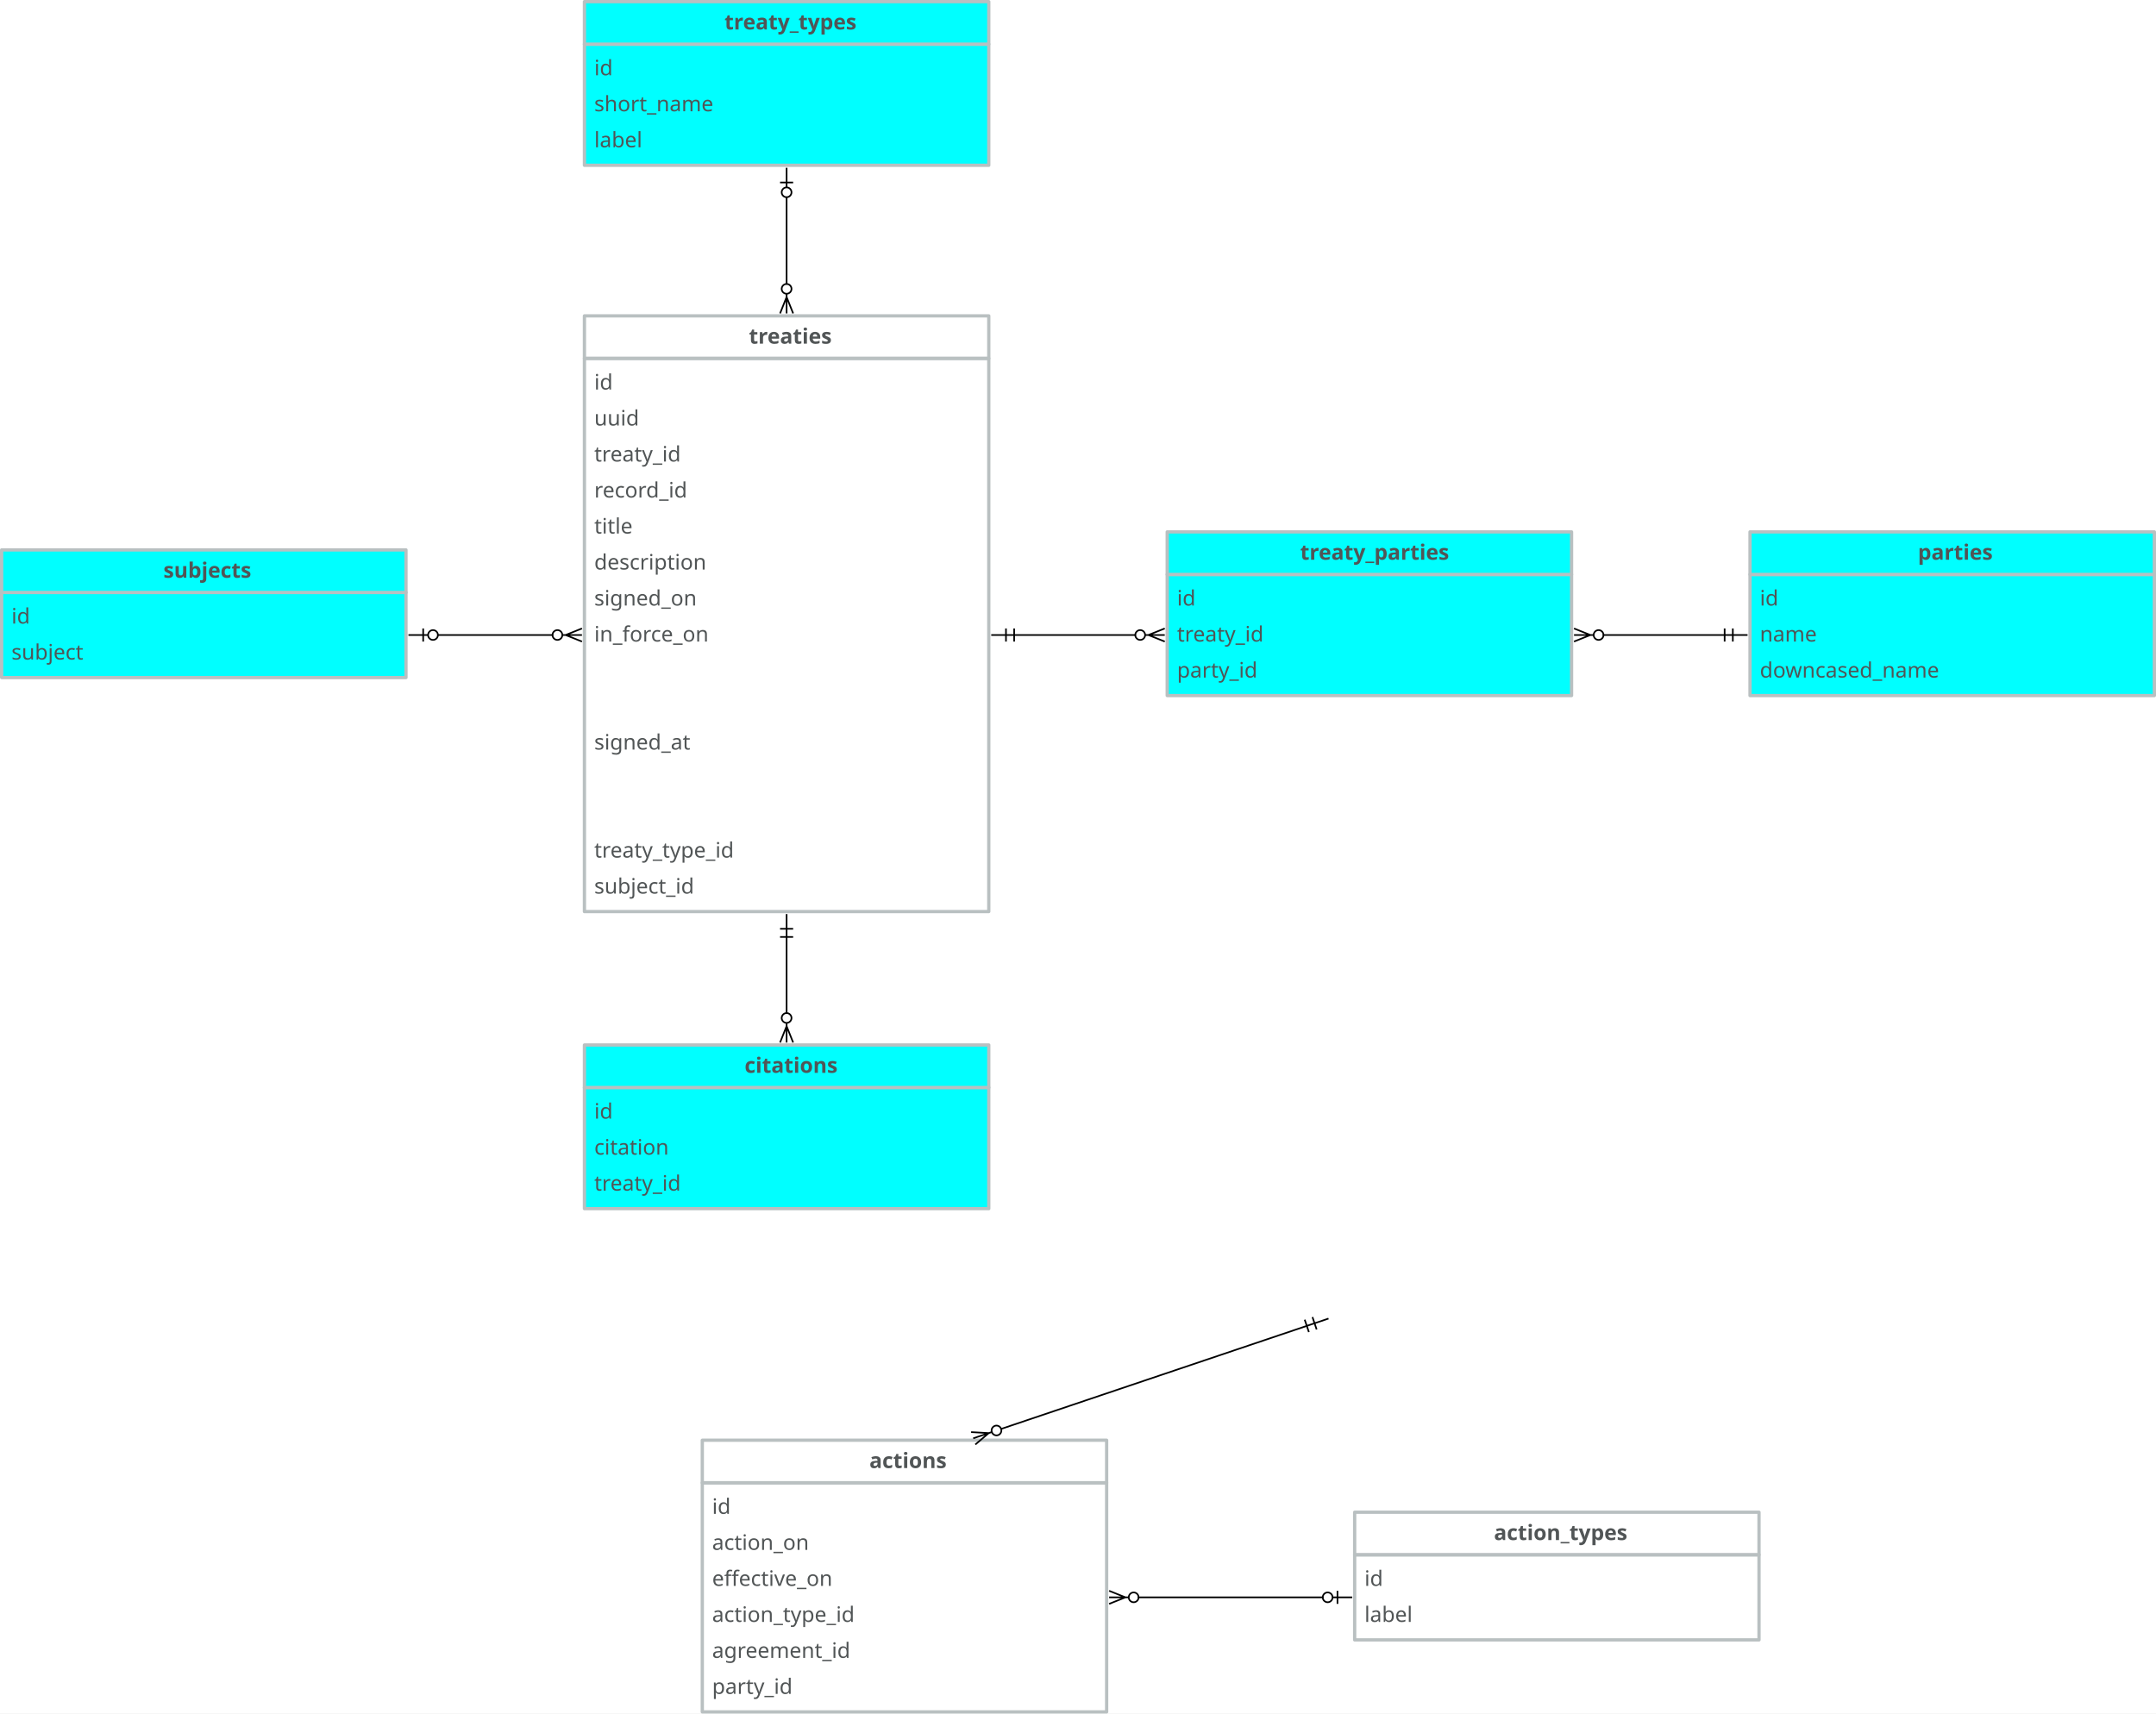
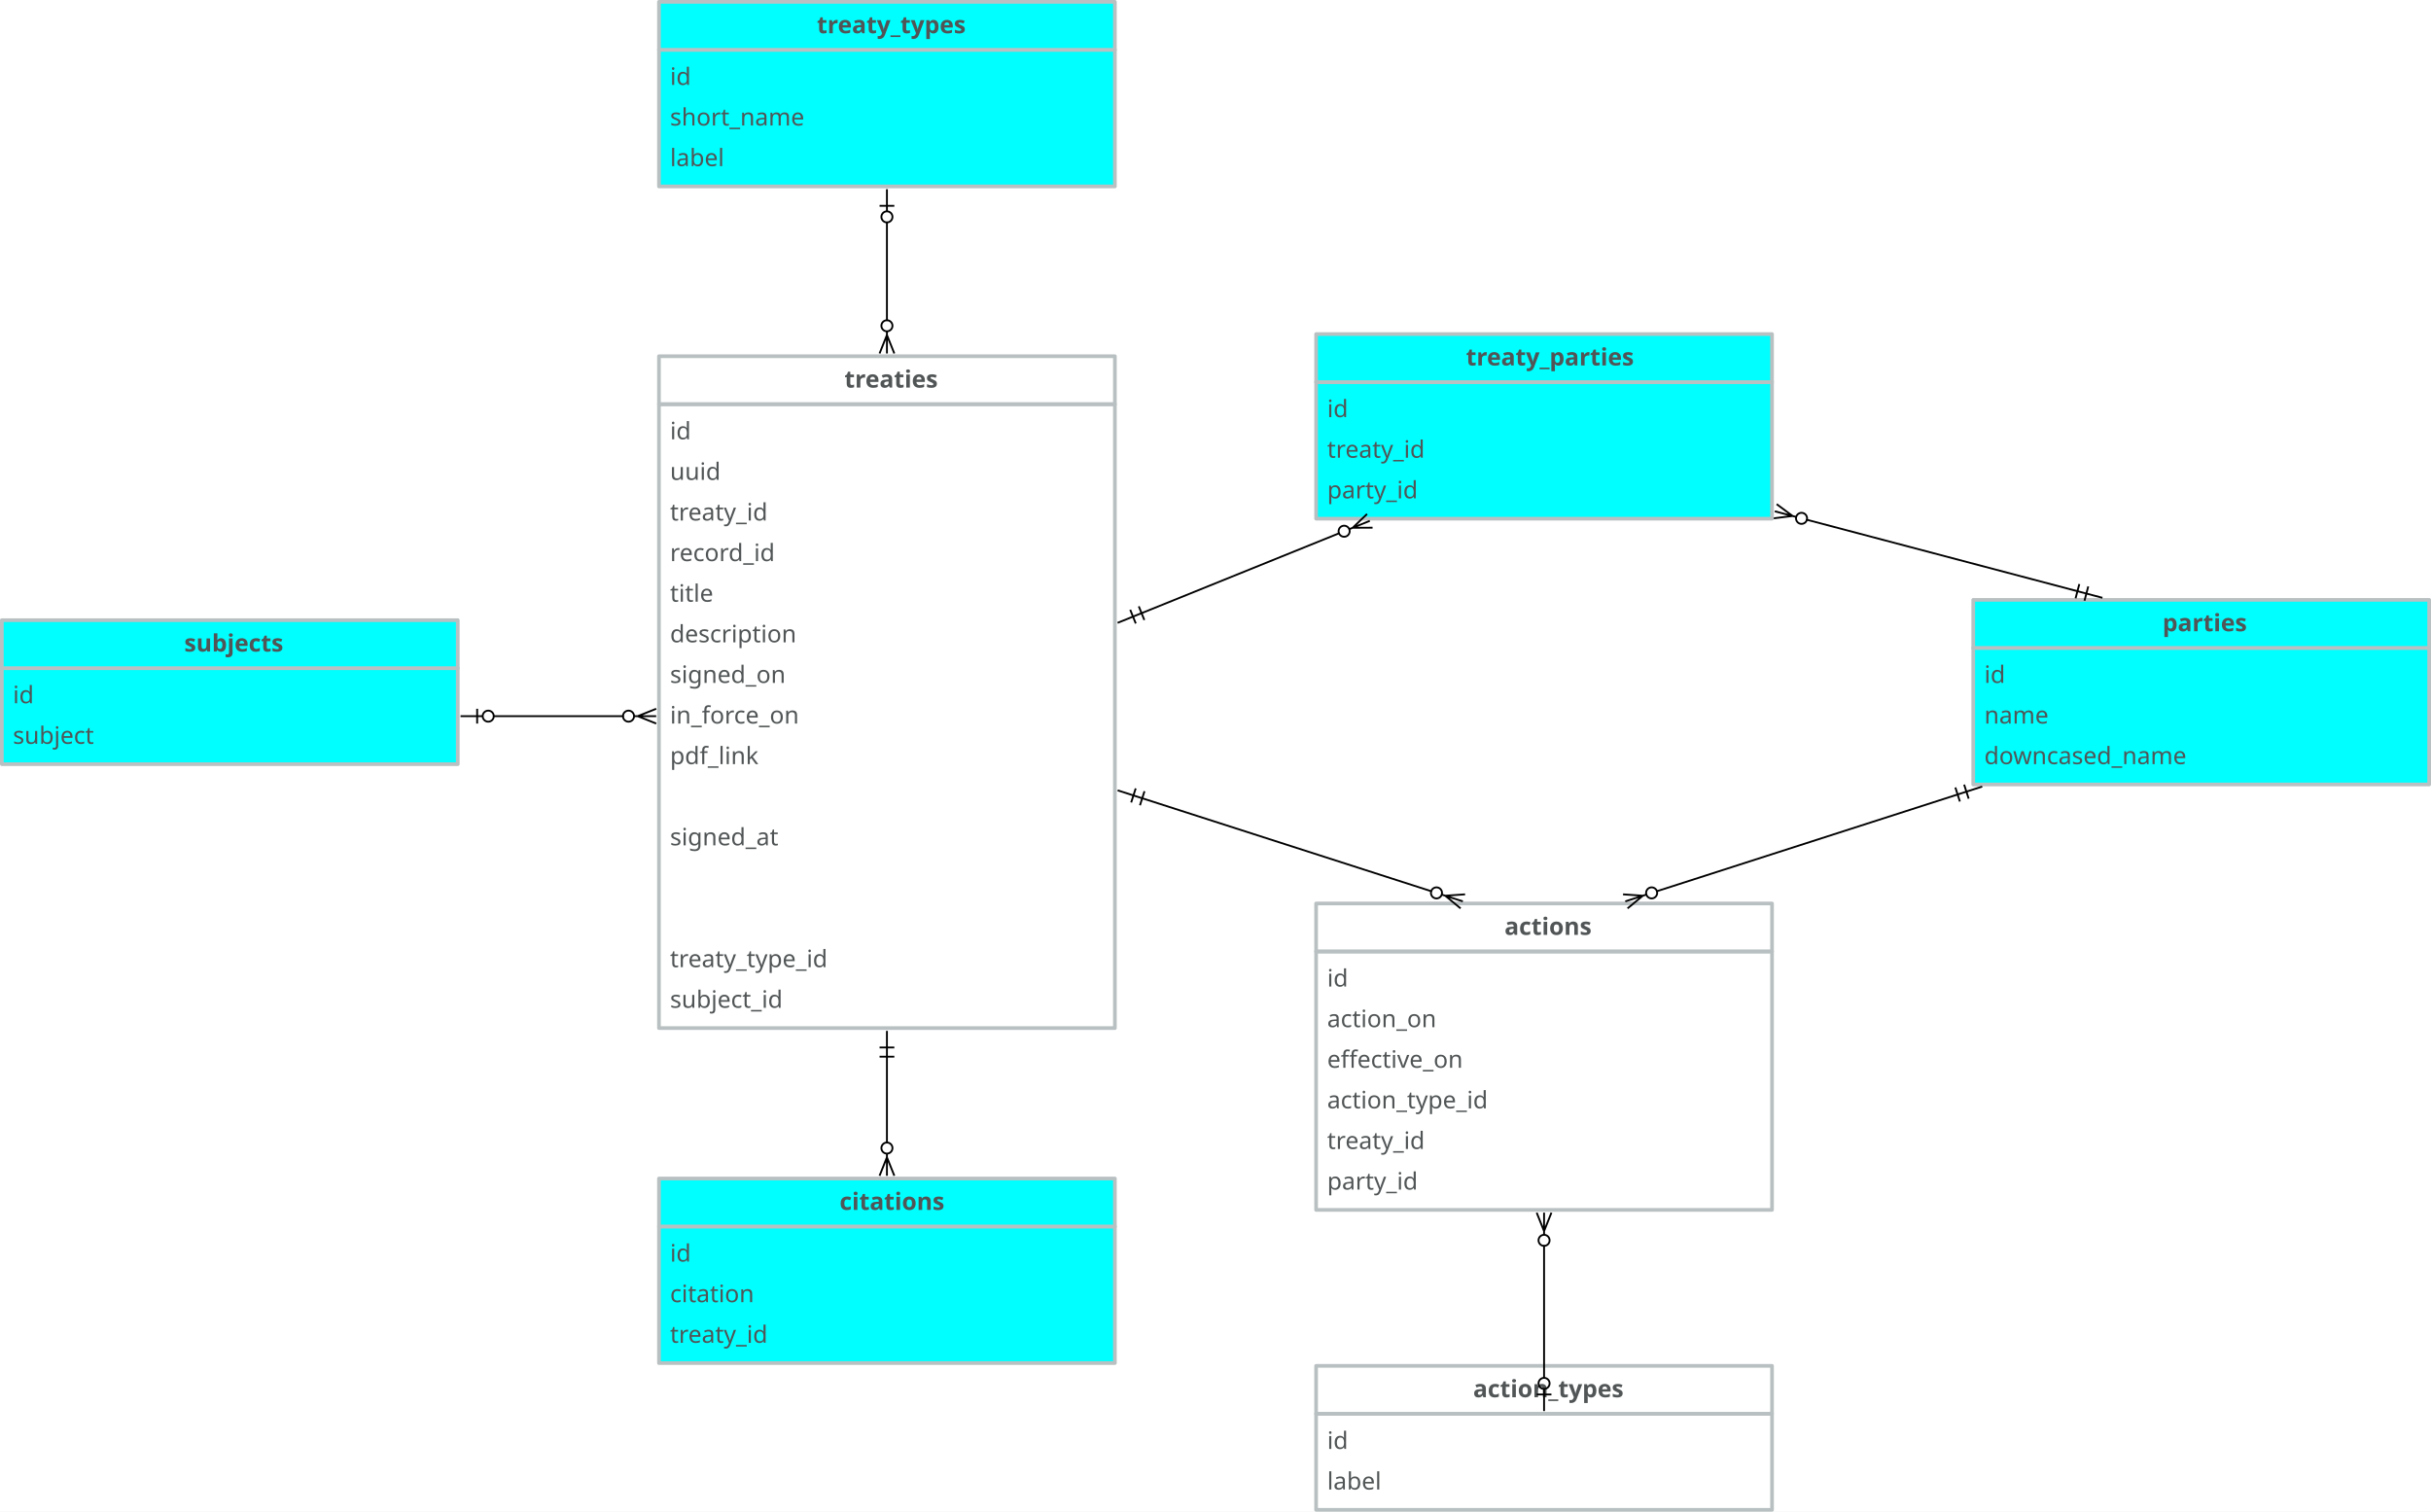
- <svg xmlns="http://www.w3.org/2000/svg" version="1.1" viewBox="-242 -130 1317 1047" width="1317" height="1047">
+ <svg xmlns="http://www.w3.org/2000/svg" version="1.1" viewBox="-242 -130 1317 819" width="1317" height="819">
  <defs>
    <font-face font-family="Avenir" font-size="13" panose-1="2 11 5 3 2 2 3 2 2 4" units-per-em="1000" underline-position="-75" underline-thickness="50" slope="0" x-height="468" cap-height="708" ascent="1e3" descent="-365.997" font-weight="400">
      <font-face-src>
        <font-face-name name="Avenir-Roman" />
      </font-face-src>
    </font-face>
    <font-face font-family="Avenir" font-size="13" panose-1="2 11 7 3 2 2 3 2 2 4" units-per-em="1000" underline-position="-75" underline-thickness="50" slope="0" x-height="480" cap-height="708" ascent="1e3" descent="-365.997" font-weight="800">
      <font-face-src>
        <font-face-name name="Avenir-Heavy" />
      </font-face-src>
    </font-face>
    <marker orient="auto" overflow="visible" markerUnits="strokeWidth" id="BarBall_Marker" stroke-linejoin="miter" stroke-miterlimit="10" viewBox="-1 -5 20 10" markerWidth="20" markerHeight="10" color="black">
      <g>
        <path d="M 18 0 L 6 0 M 9 4 L 9 -4 M .879 2.121 C -.293 .95 -.293 -.95 .879 -2.121 C 2.05 -3.293 3.95 -3.293 5.121 -2.121 C 6.293 -.95 6.293 .95 5.121 2.121 C 3.95 3.293 2.05 3.293 .879 2.121" fill="none" stroke="currentColor" stroke-width="1" />
      </g>
    </marker>
    <marker orient="auto" overflow="visible" markerUnits="strokeWidth" id="CrowBall_Marker" stroke-linejoin="miter" stroke-miterlimit="10" viewBox="-19 -5 20 10" markerWidth="20" markerHeight="10" color="black">
      <g>
        <path d="M -18 0 L -6 0 M -18 -4 L -8 0 L -18 4 M -.879 -2.121 C .293 -.95 .293 .95 -.879 2.121 C -2.05 3.293 -3.95 3.293 -5.121 2.121 C -6.293 .95 -6.293 -.95 -5.121 -2.121 C -3.95 -3.293 -2.05 -3.293 -.879 -2.121" fill="none" stroke="currentColor" stroke-width="1" />
      </g>
    </marker>
    <marker orient="auto" overflow="visible" markerUnits="strokeWidth" id="DoubleBar_Marker" stroke-linejoin="miter" stroke-miterlimit="10" viewBox="-1 -5 16 10" markerWidth="16" markerHeight="10" color="black">
      <g>
        <path d="M 14 0 L 0 0 M 5 4 L 5 -4 M 0 4 L 0 -4" fill="none" stroke="currentColor" stroke-width="1" />
      </g>
    </marker>
  </defs>
  <g id="Canvas_1" stroke-dasharray="none" fill="none" fill-opacity="1" stroke-opacity="1" stroke="none">
-     <rect fill="white" x="-242" y="-130" width="1317" height="1047" />
+     <rect fill="white" x="-242" y="-130" width="1317" height="819" />
    <g id="Canvas_1_Layer_1">
      <g id="Group_2">
        <g id="Graphic_4">
          <rect x="115" y="89" width="247" height="338" stroke="#b9c0c1" stroke-linecap="round" stroke-linejoin="round" stroke-width="2" />
          <text transform="translate(121 95)" fill="#515556">
            <tspan font-family="Avenir" font-size="13" font-weight="400" fill="#515556" x="0" y="13">id</tspan>
            <tspan font-family="Avenir" font-size="13" font-weight="400" fill="#515556" x="0" y="35">uuid</tspan>
            <tspan font-family="Avenir" font-size="13" font-weight="400" fill="#515556" x="0" y="57">treaty_id</tspan>
            <tspan font-family="Avenir" font-size="13" font-weight="400" fill="#515556" x="0" y="79">record_id</tspan>
            <tspan font-family="Avenir" font-size="13" font-weight="400" fill="#515556" x="0" y="101">title</tspan>
            <tspan font-family="Avenir" font-size="13" font-weight="400" fill="#515556" x="0" y="123">description</tspan>
            <tspan font-family="Avenir" font-size="13" font-weight="400" fill="#515556" x="0" y="145">signed_on</tspan>
            <tspan font-family="Avenir" font-size="13" font-weight="400" fill="#515556" x="0" y="167">in_force_on</tspan>
+             <tspan font-family="Avenir" font-size="13" font-weight="400" fill="#515556" x="0" y="189">pdf_link</tspan>
            <tspan font-family="Avenir" font-size="13" font-weight="400" fill="#515556" x="0" y="233">signed_at</tspan>
            <tspan font-family="Avenir" font-size="13" font-weight="400" fill="#515556" x="0" y="299">treaty_type_id</tspan>
            <tspan font-family="Avenir" font-size="13" font-weight="400" fill="#515556" x="0" y="321">subject_id</tspan>
          </text>
        </g>
        <g id="Graphic_3">
          <rect x="115" y="63" width="247" height="26" stroke="#b9c0c1" stroke-linecap="round" stroke-linejoin="round" stroke-width="2" />
          <text transform="translate(121 67)" fill="#515556">
            <tspan font-family="Avenir" font-size="13" font-weight="800" fill="#515556" x="94.496" y="13">treaties</tspan>
          </text>
        </g>
      </g>
      <g id="Group_5">
        <g id="Graphic_7">
          <rect x="-241" y="232" width="247" height="52" fill="aqua" />
          <rect x="-241" y="232" width="247" height="52" stroke="#b9c0c1" stroke-linecap="round" stroke-linejoin="round" stroke-width="2" />
          <text transform="translate(-235 238)" fill="#515556">
            <tspan font-family="Avenir" font-size="13" font-weight="400" fill="#515556" x="0" y="13">id</tspan>
            <tspan font-family="Avenir" font-size="13" font-weight="400" fill="#515556" x="0" y="35">subject</tspan>
          </text>
        </g>
        <g id="Graphic_6">
          <rect x="-241" y="206" width="247" height="26" fill="aqua" />
          <rect x="-241" y="206" width="247" height="26" stroke="#b9c0c1" stroke-linecap="round" stroke-linejoin="round" stroke-width="2" />
          <text transform="translate(-235 210)" fill="#515556">
            <tspan font-family="Avenir" font-size="13" font-weight="800" fill="#515556" x="92.82" y="13">subjects</tspan>
          </text>
        </g>
      </g>
      <g id="Line_8">
        <line x1="95.5" y1="258" x2="25.5" y2="258" marker-end="url(#BarBall_Marker)" marker-start="url(#CrowBall_Marker)" stroke="black" stroke-linecap="round" stroke-linejoin="round" stroke-width="1" />
      </g>
      <g id="Group_9">
        <g id="Graphic_11">
-           <rect x="187" y="776" width="247" height="140" stroke="#b9c0c1" stroke-linecap="round" stroke-linejoin="round" stroke-width="2" />
-           <text transform="translate(193 782)" fill="#515556">
+           <rect x="471" y="385.5" width="247" height="140" stroke="#b9c0c1" stroke-linecap="round" stroke-linejoin="round" stroke-width="2" />
+           <text transform="translate(477 391.5)" fill="#515556">
            <tspan font-family="Avenir" font-size="13" font-weight="400" fill="#515556" x="0" y="13">id</tspan>
            <tspan font-family="Avenir" font-size="13" font-weight="400" fill="#515556" x="0" y="35">action_on</tspan>
            <tspan font-family="Avenir" font-size="13" font-weight="400" fill="#515556" x="0" y="57">effective_on</tspan>
            <tspan font-family="Avenir" font-size="13" font-weight="400" fill="#515556" x="0" y="79">action_type_id</tspan>
-             <tspan font-family="Avenir" font-size="13" font-weight="400" fill="#515556" x="0" y="101">agreement_id</tspan>
+             <tspan font-family="Avenir" font-size="13" font-weight="400" fill="#515556" x="0" y="101">treaty_id</tspan>
            <tspan font-family="Avenir" font-size="13" font-weight="400" fill="#515556" x="0" y="123">party_id</tspan>
          </text>
        </g>
        <g id="Graphic_10">
-           <rect x="187" y="750" width="247" height="26" stroke="#b9c0c1" stroke-linecap="round" stroke-linejoin="round" stroke-width="2" />
-           <text transform="translate(193 754)" fill="#515556">
+           <rect x="471" y="359.5" width="247" height="26" stroke="#b9c0c1" stroke-linecap="round" stroke-linejoin="round" stroke-width="2" />
+           <text transform="translate(477 363.5)" fill="#515556">
            <tspan font-family="Avenir" font-size="13" font-weight="800" fill="#515556" x="96.07" y="13">actions</tspan>
          </text>
        </g>
      </g>
      <g id="Group_12">
        <g id="Graphic_14">
          <rect x="827" y="221" width="247" height="74" fill="aqua" />
          <rect x="827" y="221" width="247" height="74" stroke="#b9c0c1" stroke-linecap="round" stroke-linejoin="round" stroke-width="2" />
          <text transform="translate(833 227)" fill="#515556">
            <tspan font-family="Avenir" font-size="13" font-weight="400" fill="#515556" x="0" y="13">id</tspan>
            <tspan font-family="Avenir" font-size="13" font-weight="400" fill="#515556" x="0" y="35">name</tspan>
            <tspan font-family="Avenir" font-size="13" font-weight="400" fill="#515556" x="0" y="57">downcased_name</tspan>
          </text>
        </g>
        <g id="Graphic_13">
          <rect x="827" y="195" width="247" height="26" fill="aqua" />
          <rect x="827" y="195" width="247" height="26" stroke="#b9c0c1" stroke-linecap="round" stroke-linejoin="round" stroke-width="2" />
          <text transform="translate(833 199)" fill="#515556">
            <tspan font-family="Avenir" font-size="13" font-weight="800" fill="#515556" x="96.544" y="13">parties</tspan>
          </text>
        </g>
      </g>
      <g id="Line_15">
-         <line x1="369.55" y1="743.089" x2="556.26" y2="680.133" marker-end="url(#DoubleBar_Marker)" marker-start="url(#CrowBall_Marker)" stroke="black" stroke-linecap="round" stroke-linejoin="round" stroke-width="1" />
+         <line x1="533.36" y1="352.836" x2="376.804" y2="302.482" marker-end="url(#DoubleBar_Marker)" marker-start="url(#CrowBall_Marker)" stroke="black" stroke-linecap="round" stroke-linejoin="round" stroke-width="1" />
      </g>
      <g id="Line_16">
-         <line x1="737.5" y1="258" x2="811.5" y2="258" marker-end="url(#DoubleBar_Marker)" marker-start="url(#CrowBall_Marker)" stroke="black" stroke-linecap="round" stroke-linejoin="round" stroke-width="1" />
+         <line x1="736.887" y1="151.597" x2="883.459" y2="190.298" marker-end="url(#DoubleBar_Marker)" marker-start="url(#CrowBall_Marker)" stroke="black" stroke-linecap="round" stroke-linejoin="round" stroke-width="1" />
      </g>
      <g id="Group_17">
        <g id="Graphic_19">
-           <rect x="585.5" y="820" width="247" height="52" stroke="#b9c0c1" stroke-linecap="round" stroke-linejoin="round" stroke-width="2" />
-           <text transform="translate(591.5 826)" fill="#515556">
+           <rect x="471" y="636" width="247" height="52" stroke="#b9c0c1" stroke-linecap="round" stroke-linejoin="round" stroke-width="2" />
+           <text transform="translate(477 642)" fill="#515556">
            <tspan font-family="Avenir" font-size="13" font-weight="400" fill="#515556" x="0" y="13">id</tspan>
            <tspan font-family="Avenir" font-size="13" font-weight="400" fill="#515556" x="0" y="35">label</tspan>
          </text>
        </g>
        <g id="Graphic_18">
-           <rect x="585.5" y="794" width="247" height="26" stroke="#b9c0c1" stroke-linecap="round" stroke-linejoin="round" stroke-width="2" />
-           <text transform="translate(591.5 798)" fill="#515556">
+           <rect x="471" y="610" width="247" height="26" stroke="#b9c0c1" stroke-linecap="round" stroke-linejoin="round" stroke-width="2" />
+           <text transform="translate(477 614)" fill="#515556">
            <tspan font-family="Avenir" font-size="13" font-weight="800" fill="#515556" x="79.091" y="13">action_types</tspan>
          </text>
        </g>
      </g>
      <g id="Line_20">
-         <line x1="453.5" y1="846" x2="566" y2="846" marker-end="url(#BarBall_Marker)" marker-start="url(#CrowBall_Marker)" stroke="black" stroke-linecap="round" stroke-linejoin="round" stroke-width="1" />
+         <line x1="594.5" y1="545" x2="594.5" y2="616.5" marker-end="url(#BarBall_Marker)" marker-start="url(#CrowBall_Marker)" stroke="black" stroke-linecap="round" stroke-linejoin="round" stroke-width="1" />
      </g>
      <g id="Group_21">
        <g id="Graphic_23">
          <rect x="115" y="534.5" width="247" height="74" fill="aqua" />
          <rect x="115" y="534.5" width="247" height="74" stroke="#b9c0c1" stroke-linecap="round" stroke-linejoin="round" stroke-width="2" />
          <text transform="translate(121 540.5)" fill="#515556">
            <tspan font-family="Avenir" font-size="13" font-weight="400" fill="#515556" x="0" y="13">id</tspan>
            <tspan font-family="Avenir" font-size="13" font-weight="400" fill="#515556" x="0" y="35">citation</tspan>
            <tspan font-family="Avenir" font-size="13" font-weight="400" fill="#515556" x="0" y="57">treaty_id</tspan>
          </text>
        </g>
        <g id="Graphic_22">
          <rect x="115" y="508.5" width="247" height="26" fill="aqua" />
          <rect x="115" y="508.5" width="247" height="26" stroke="#b9c0c1" stroke-linecap="round" stroke-linejoin="round" stroke-width="2" />
          <text transform="translate(121 512.5)" fill="#515556">
            <tspan font-family="Avenir" font-size="13" font-weight="800" fill="#515556" x="91.851" y="13">citations</tspan>
          </text>
        </g>
      </g>
      <g id="Line_24">
        <line x1="238.5" y1="489" x2="238.5" y2="442.5" marker-end="url(#DoubleBar_Marker)" marker-start="url(#CrowBall_Marker)" stroke="black" stroke-linecap="round" stroke-linejoin="round" stroke-width="1" />
      </g>
      <g id="Group_29">
        <g id="Graphic_31">
          <rect x="115" y="-103" width="247" height="74" fill="aqua" />
          <rect x="115" y="-103" width="247" height="74" stroke="#b9c0c1" stroke-linecap="round" stroke-linejoin="round" stroke-width="2" />
          <text transform="translate(121 -97)" fill="#515556">
            <tspan font-family="Avenir" font-size="13" font-weight="400" fill="#515556" x="0" y="13">id</tspan>
            <tspan font-family="Avenir" font-size="13" font-weight="400" fill="#515556" x="0" y="35">short_name</tspan>
            <tspan font-family="Avenir" font-size="13" font-weight="400" fill="#515556" x="0" y="57">label</tspan>
          </text>
        </g>
        <g id="Graphic_30">
          <rect x="115" y="-129" width="247" height="26" fill="aqua" />
          <rect x="115" y="-129" width="247" height="26" stroke="#b9c0c1" stroke-linecap="round" stroke-linejoin="round" stroke-width="2" />
          <text transform="translate(121 -125)" fill="#515556">
            <tspan font-family="Avenir" font-size="13" font-weight="800" fill="#515556" x="79.573" y="13">treaty_types</tspan>
          </text>
        </g>
      </g>
      <g id="Line_32">
        <line x1="238.5" y1="43.5" x2="238.5" y2="-9.5" marker-end="url(#BarBall_Marker)" marker-start="url(#CrowBall_Marker)" stroke="black" stroke-linecap="round" stroke-linejoin="round" stroke-width="1" />
      </g>
      <g id="Group_33">
        <g id="Graphic_35">
-           <rect x="471" y="221" width="247" height="74" fill="aqua" />
-           <rect x="471" y="221" width="247" height="74" stroke="#b9c0c1" stroke-linecap="round" stroke-linejoin="round" stroke-width="2" />
-           <text transform="translate(477 227)" fill="#515556">
+           <rect x="471" y="77" width="247" height="74" fill="aqua" />
+           <rect x="471" y="77" width="247" height="74" stroke="#b9c0c1" stroke-linecap="round" stroke-linejoin="round" stroke-width="2" />
+           <text transform="translate(477 83)" fill="#515556">
            <tspan font-family="Avenir" font-size="13" font-weight="400" fill="#515556" x="0" y="13">id</tspan>
            <tspan font-family="Avenir" font-size="13" font-weight="400" fill="#515556" x="0" y="35">treaty_id</tspan>
            <tspan font-family="Avenir" font-size="13" font-weight="400" fill="#515556" x="0" y="57">party_id</tspan>
          </text>
        </g>
        <g id="Graphic_34">
-           <rect x="471" y="195" width="247" height="26" fill="aqua" />
-           <rect x="471" y="195" width="247" height="26" stroke="#b9c0c1" stroke-linecap="round" stroke-linejoin="round" stroke-width="2" />
-           <text transform="translate(477 199)" fill="#515556">
+           <rect x="471" y="51" width="247" height="26" fill="aqua" />
+           <rect x="471" y="51" width="247" height="26" stroke="#b9c0c1" stroke-linecap="round" stroke-linejoin="round" stroke-width="2" />
+           <text transform="translate(477 55)" fill="#515556">
            <tspan font-family="Avenir" font-size="13" font-weight="800" fill="#515556" x="75.231" y="13">treaty_parties</tspan>
          </text>
        </g>
      </g>
      <g id="Line_39">
-         <line x1="451.5" y1="258" x2="377.5" y2="258" marker-end="url(#DoubleBar_Marker)" marker-start="url(#CrowBall_Marker)" stroke="black" stroke-linecap="round" stroke-linejoin="round" stroke-width="1" />
+         <line x1="483.405" y1="158.937" x2="376.442" y2="202.203" marker-end="url(#DoubleBar_Marker)" marker-start="url(#CrowBall_Marker)" stroke="black" stroke-linecap="round" stroke-linejoin="round" stroke-width="1" />
+       </g>
+       <g id="Line_40">
+         <line x1="655.64" y1="352.836" x2="818.548" y2="300.44" marker-end="url(#DoubleBar_Marker)" marker-start="url(#CrowBall_Marker)" stroke="black" stroke-linecap="round" stroke-linejoin="round" stroke-width="1" />
      </g>
    </g>
  </g>
</svg>
